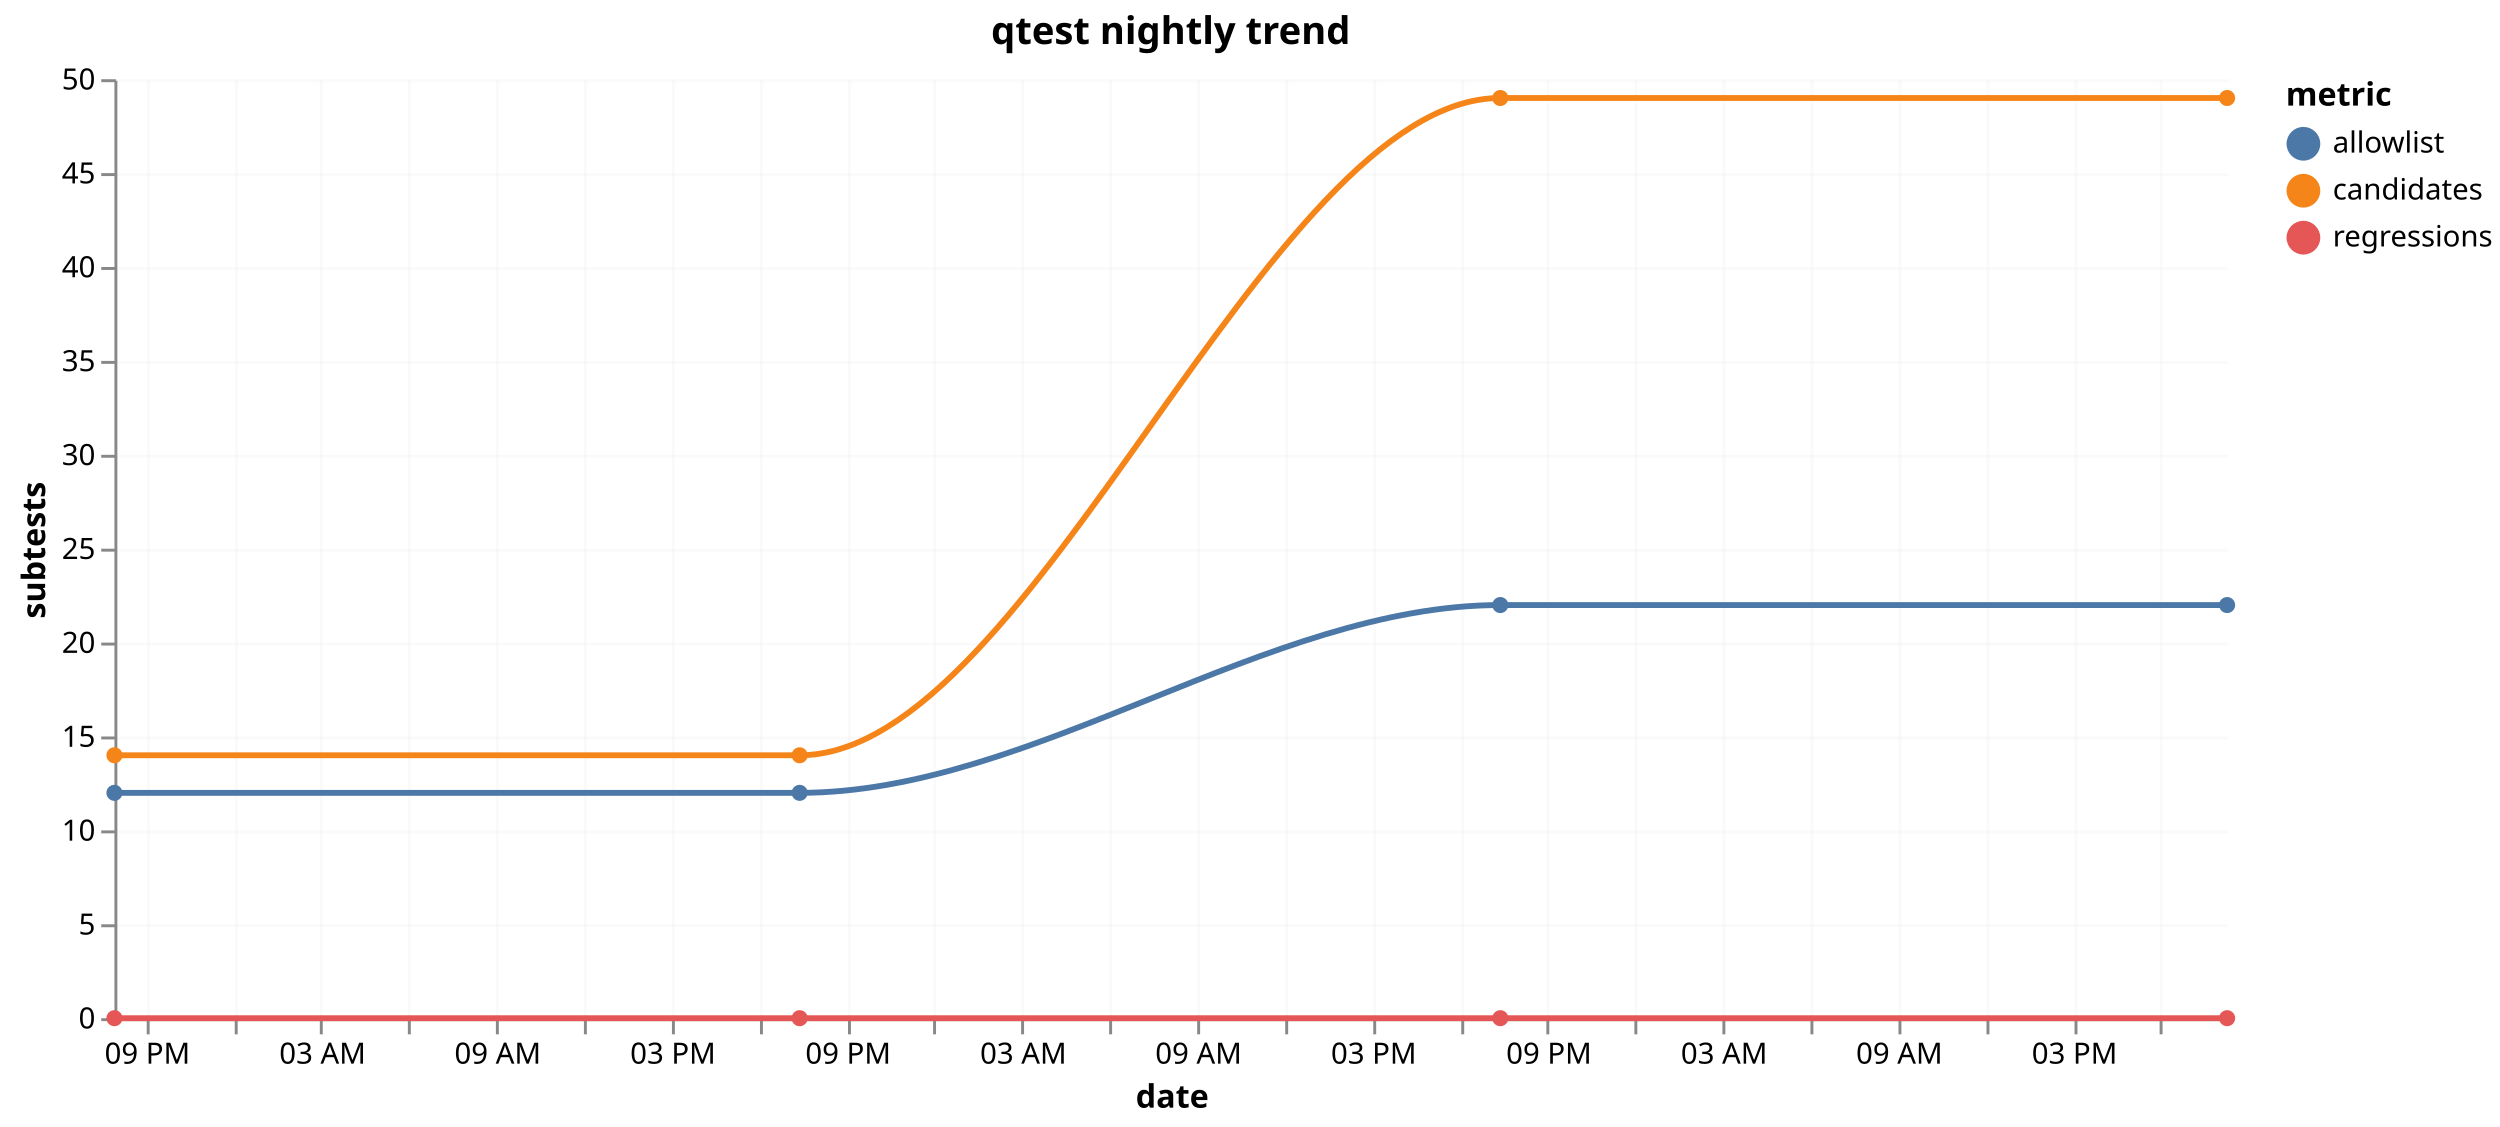
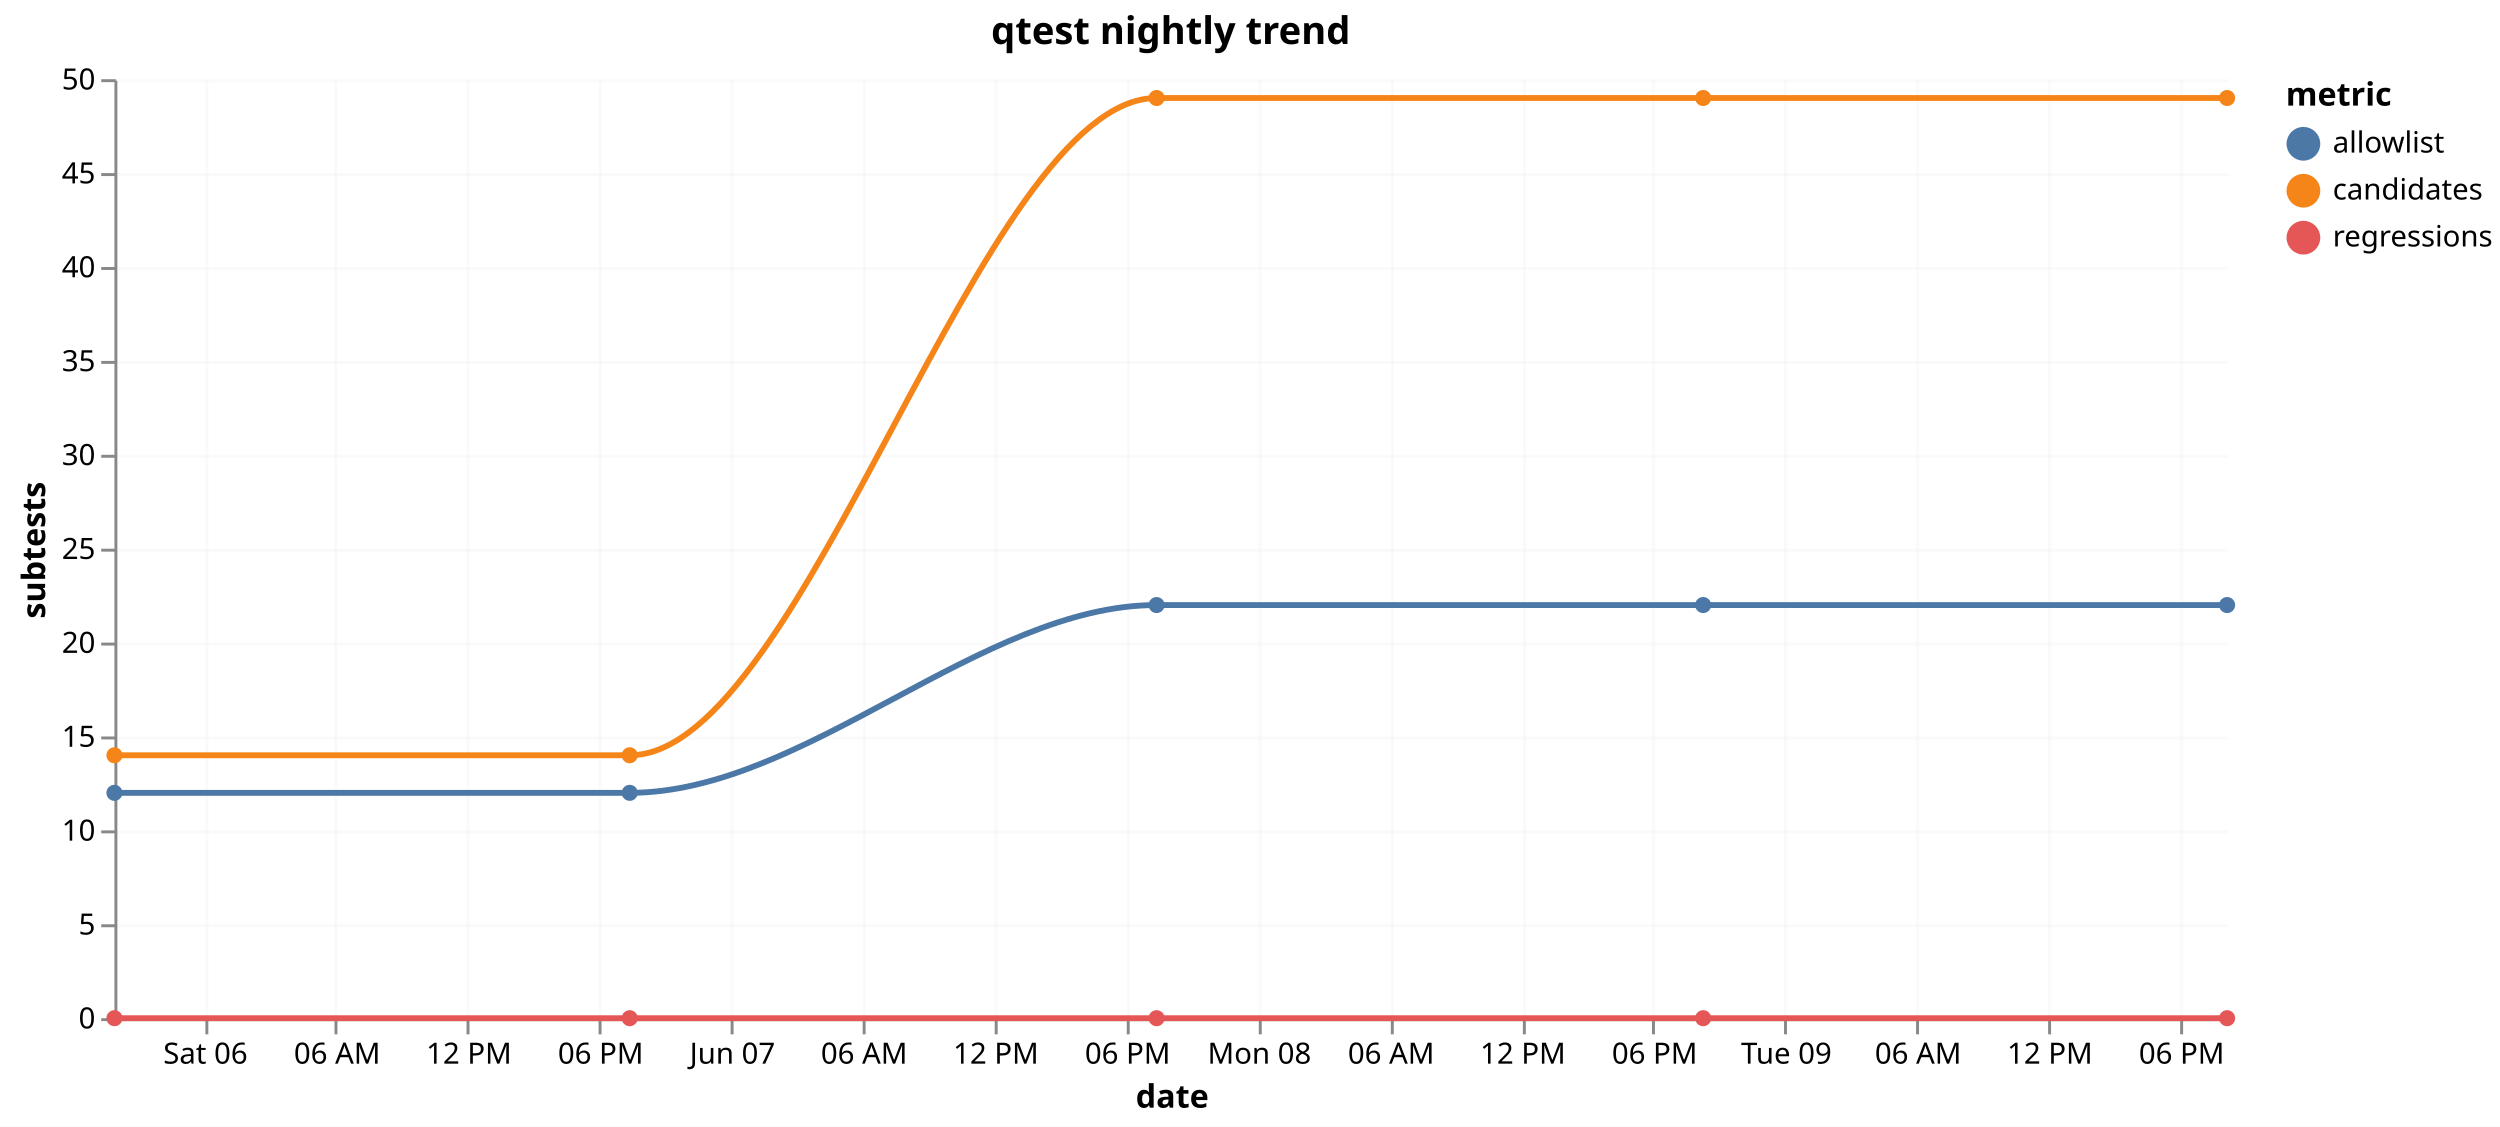
<svg xmlns="http://www.w3.org/2000/svg" version="1.1" class="marks" width="852" height="384" viewBox="0 0 852 384">
  <rect width="852" height="384" fill="white" />
  <g fill="none" stroke-miterlimit="10" transform="translate(39,27)">
    <g class="mark-group role-frame root" role="graphics-object" aria-roledescription="group mark container">
      <g transform="translate(0,0)">
        <path class="background" aria-hidden="true" d="M0,0h720v320h-720Z" />
        <g>
          <g class="mark-group role-axis" aria-hidden="true">
            <g transform="translate(0.5,320.5)">
              <path class="background" aria-hidden="true" d="M0,0h0v0h0Z" pointer-events="none" />
              <g>
                <g class="mark-rule role-axis-grid" pointer-events="none">
-                   <line transform="translate(11,-320)" x2="0" y2="320" stroke="#ddd" stroke-opacity="0.15" stroke-width="1" opacity="1" />
-                   <line transform="translate(41,-320)" x2="0" y2="320" stroke="#ddd" stroke-opacity="0.15" stroke-width="1" opacity="1" />
-                   <line transform="translate(70,-320)" x2="0" y2="320" stroke="#ddd" stroke-opacity="0.15" stroke-width="1" opacity="1" />
-                   <line transform="translate(100,-320)" x2="0" y2="320" stroke="#ddd" stroke-opacity="0.15" stroke-width="1" opacity="1" />
-                   <line transform="translate(130,-320)" x2="0" y2="320" stroke="#ddd" stroke-opacity="0.15" stroke-width="1" opacity="1" />
-                   <line transform="translate(160,-320)" x2="0" y2="320" stroke="#ddd" stroke-opacity="0.15" stroke-width="1" opacity="1" />
-                   <line transform="translate(190,-320)" x2="0" y2="320" stroke="#ddd" stroke-opacity="0.15" stroke-width="1" opacity="1" />
-                   <line transform="translate(220,-320)" x2="0" y2="320" stroke="#ddd" stroke-opacity="0.15" stroke-width="1" opacity="1" />
-                   <line transform="translate(250,-320)" x2="0" y2="320" stroke="#ddd" stroke-opacity="0.15" stroke-width="1" opacity="1" />
-                   <line transform="translate(279,-320)" x2="0" y2="320" stroke="#ddd" stroke-opacity="0.15" stroke-width="1" opacity="1" />
-                   <line transform="translate(309,-320)" x2="0" y2="320" stroke="#ddd" stroke-opacity="0.15" stroke-width="1" opacity="1" />
-                   <line transform="translate(339,-320)" x2="0" y2="320" stroke="#ddd" stroke-opacity="0.15" stroke-width="1" opacity="1" />
-                   <line transform="translate(369,-320)" x2="0" y2="320" stroke="#ddd" stroke-opacity="0.15" stroke-width="1" opacity="1" />
-                   <line transform="translate(399,-320)" x2="0" y2="320" stroke="#ddd" stroke-opacity="0.15" stroke-width="1" opacity="1" />
-                   <line transform="translate(429,-320)" x2="0" y2="320" stroke="#ddd" stroke-opacity="0.15" stroke-width="1" opacity="1" />
-                   <line transform="translate(459,-320)" x2="0" y2="320" stroke="#ddd" stroke-opacity="0.15" stroke-width="1" opacity="1" />
-                   <line transform="translate(488,-320)" x2="0" y2="320" stroke="#ddd" stroke-opacity="0.15" stroke-width="1" opacity="1" />
-                   <line transform="translate(518,-320)" x2="0" y2="320" stroke="#ddd" stroke-opacity="0.15" stroke-width="1" opacity="1" />
-                   <line transform="translate(548,-320)" x2="0" y2="320" stroke="#ddd" stroke-opacity="0.15" stroke-width="1" opacity="1" />
-                   <line transform="translate(578,-320)" x2="0" y2="320" stroke="#ddd" stroke-opacity="0.15" stroke-width="1" opacity="1" />
-                   <line transform="translate(608,-320)" x2="0" y2="320" stroke="#ddd" stroke-opacity="0.15" stroke-width="1" opacity="1" />
-                   <line transform="translate(638,-320)" x2="0" y2="320" stroke="#ddd" stroke-opacity="0.15" stroke-width="1" opacity="1" />
-                   <line transform="translate(668,-320)" x2="0" y2="320" stroke="#ddd" stroke-opacity="0.15" stroke-width="1" opacity="1" />
-                   <line transform="translate(697,-320)" x2="0" y2="320" stroke="#ddd" stroke-opacity="0.15" stroke-width="1" opacity="1" />
+                   <line transform="translate(31,-320)" x2="0" y2="320" stroke="#ddd" stroke-opacity="0.15" stroke-width="1" opacity="1" />
+                   <line transform="translate(75,-320)" x2="0" y2="320" stroke="#ddd" stroke-opacity="0.15" stroke-width="1" opacity="1" />
+                   <line transform="translate(120,-320)" x2="0" y2="320" stroke="#ddd" stroke-opacity="0.15" stroke-width="1" opacity="1" />
+                   <line transform="translate(165,-320)" x2="0" y2="320" stroke="#ddd" stroke-opacity="0.15" stroke-width="1" opacity="1" />
+                   <line transform="translate(210,-320)" x2="0" y2="320" stroke="#ddd" stroke-opacity="0.15" stroke-width="1" opacity="1" />
+                   <line transform="translate(255,-320)" x2="0" y2="320" stroke="#ddd" stroke-opacity="0.15" stroke-width="1" opacity="1" />
+                   <line transform="translate(300,-320)" x2="0" y2="320" stroke="#ddd" stroke-opacity="0.15" stroke-width="1" opacity="1" />
+                   <line transform="translate(345,-320)" x2="0" y2="320" stroke="#ddd" stroke-opacity="0.15" stroke-width="1" opacity="1" />
+                   <line transform="translate(390,-320)" x2="0" y2="320" stroke="#ddd" stroke-opacity="0.15" stroke-width="1" opacity="1" />
+                   <line transform="translate(435,-320)" x2="0" y2="320" stroke="#ddd" stroke-opacity="0.15" stroke-width="1" opacity="1" />
+                   <line transform="translate(480,-320)" x2="0" y2="320" stroke="#ddd" stroke-opacity="0.15" stroke-width="1" opacity="1" />
+                   <line transform="translate(524,-320)" x2="0" y2="320" stroke="#ddd" stroke-opacity="0.15" stroke-width="1" opacity="1" />
+                   <line transform="translate(569,-320)" x2="0" y2="320" stroke="#ddd" stroke-opacity="0.15" stroke-width="1" opacity="1" />
+                   <line transform="translate(614,-320)" x2="0" y2="320" stroke="#ddd" stroke-opacity="0.15" stroke-width="1" opacity="1" />
+                   <line transform="translate(659,-320)" x2="0" y2="320" stroke="#ddd" stroke-opacity="0.15" stroke-width="1" opacity="1" />
+                   <line transform="translate(704,-320)" x2="0" y2="320" stroke="#ddd" stroke-opacity="0.15" stroke-width="1" opacity="1" />
                </g>
              </g>
              <path class="foreground" aria-hidden="true" d="" pointer-events="none" display="none" />
            </g>
          </g>
          <g class="mark-group role-axis" aria-hidden="true">
            <g transform="translate(0.5,0.5)">
              <path class="background" aria-hidden="true" d="M0,0h0v0h0Z" pointer-events="none" />
              <g>
                <g class="mark-rule role-axis-grid" pointer-events="none">
                  <line transform="translate(0,320)" x2="720" y2="0" stroke="#ddd" stroke-opacity="0.15" stroke-width="1" opacity="1" />
                  <line transform="translate(0,288)" x2="720" y2="0" stroke="#ddd" stroke-opacity="0.15" stroke-width="1" opacity="1" />
                  <line transform="translate(0,256)" x2="720" y2="0" stroke="#ddd" stroke-opacity="0.15" stroke-width="1" opacity="1" />
                  <line transform="translate(0,224)" x2="720" y2="0" stroke="#ddd" stroke-opacity="0.15" stroke-width="1" opacity="1" />
                  <line transform="translate(0,192)" x2="720" y2="0" stroke="#ddd" stroke-opacity="0.15" stroke-width="1" opacity="1" />
                  <line transform="translate(0,160)" x2="720" y2="0" stroke="#ddd" stroke-opacity="0.15" stroke-width="1" opacity="1" />
                  <line transform="translate(0,128)" x2="720" y2="0" stroke="#ddd" stroke-opacity="0.15" stroke-width="1" opacity="1" />
                  <line transform="translate(0,96)" x2="720" y2="0" stroke="#ddd" stroke-opacity="0.15" stroke-width="1" opacity="1" />
                  <line transform="translate(0,64)" x2="720" y2="0" stroke="#ddd" stroke-opacity="0.15" stroke-width="1" opacity="1" />
                  <line transform="translate(0,32)" x2="720" y2="0" stroke="#ddd" stroke-opacity="0.15" stroke-width="1" opacity="1" />
                  <line transform="translate(0,0)" x2="720" y2="0" stroke="#ddd" stroke-opacity="0.15" stroke-width="1" opacity="1" />
                </g>
              </g>
              <path class="foreground" aria-hidden="true" d="" pointer-events="none" display="none" />
            </g>
          </g>
-           <g class="mark-group role-axis" role="graphics-symbol" aria-roledescription="axis" aria-label="X-axis titled 'date' for a time scale with values from Friday, 05 June 2026, 7:55:20 PM to Monday, 08 June 2026, 8:16:30 PM">
+           <g class="mark-group role-axis" role="graphics-symbol" aria-roledescription="axis" aria-label="X-axis titled 'date' for a time scale with values from Friday, 05 June 2026, 7:55:20 PM to Tuesday, 09 June 2026, 8:08:15 PM">
            <g transform="translate(0.5,320.5)">
              <path class="background" aria-hidden="true" d="M0,0h0v0h0Z" pointer-events="none" />
              <g>
                <g class="mark-rule role-axis-tick" pointer-events="none">
-                   <line transform="translate(11,0)" x2="0" y2="5" stroke="#888" stroke-width="1" opacity="1" />
-                   <line transform="translate(41,0)" x2="0" y2="5" stroke="#888" stroke-width="1" opacity="1" />
-                   <line transform="translate(70,0)" x2="0" y2="5" stroke="#888" stroke-width="1" opacity="1" />
-                   <line transform="translate(100,0)" x2="0" y2="5" stroke="#888" stroke-width="1" opacity="1" />
-                   <line transform="translate(130,0)" x2="0" y2="5" stroke="#888" stroke-width="1" opacity="1" />
-                   <line transform="translate(160,0)" x2="0" y2="5" stroke="#888" stroke-width="1" opacity="1" />
-                   <line transform="translate(190,0)" x2="0" y2="5" stroke="#888" stroke-width="1" opacity="1" />
-                   <line transform="translate(220,0)" x2="0" y2="5" stroke="#888" stroke-width="1" opacity="1" />
-                   <line transform="translate(250,0)" x2="0" y2="5" stroke="#888" stroke-width="1" opacity="1" />
-                   <line transform="translate(279,0)" x2="0" y2="5" stroke="#888" stroke-width="1" opacity="1" />
-                   <line transform="translate(309,0)" x2="0" y2="5" stroke="#888" stroke-width="1" opacity="1" />
-                   <line transform="translate(339,0)" x2="0" y2="5" stroke="#888" stroke-width="1" opacity="1" />
-                   <line transform="translate(369,0)" x2="0" y2="5" stroke="#888" stroke-width="1" opacity="1" />
-                   <line transform="translate(399,0)" x2="0" y2="5" stroke="#888" stroke-width="1" opacity="1" />
-                   <line transform="translate(429,0)" x2="0" y2="5" stroke="#888" stroke-width="1" opacity="1" />
-                   <line transform="translate(459,0)" x2="0" y2="5" stroke="#888" stroke-width="1" opacity="1" />
-                   <line transform="translate(488,0)" x2="0" y2="5" stroke="#888" stroke-width="1" opacity="1" />
-                   <line transform="translate(518,0)" x2="0" y2="5" stroke="#888" stroke-width="1" opacity="1" />
-                   <line transform="translate(548,0)" x2="0" y2="5" stroke="#888" stroke-width="1" opacity="1" />
-                   <line transform="translate(578,0)" x2="0" y2="5" stroke="#888" stroke-width="1" opacity="1" />
-                   <line transform="translate(608,0)" x2="0" y2="5" stroke="#888" stroke-width="1" opacity="1" />
-                   <line transform="translate(638,0)" x2="0" y2="5" stroke="#888" stroke-width="1" opacity="1" />
-                   <line transform="translate(668,0)" x2="0" y2="5" stroke="#888" stroke-width="1" opacity="1" />
-                   <line transform="translate(697,0)" x2="0" y2="5" stroke="#888" stroke-width="1" opacity="1" />
+                   <line transform="translate(31,0)" x2="0" y2="5" stroke="#888" stroke-width="1" opacity="1" />
+                   <line transform="translate(75,0)" x2="0" y2="5" stroke="#888" stroke-width="1" opacity="1" />
+                   <line transform="translate(120,0)" x2="0" y2="5" stroke="#888" stroke-width="1" opacity="1" />
+                   <line transform="translate(165,0)" x2="0" y2="5" stroke="#888" stroke-width="1" opacity="1" />
+                   <line transform="translate(210,0)" x2="0" y2="5" stroke="#888" stroke-width="1" opacity="1" />
+                   <line transform="translate(255,0)" x2="0" y2="5" stroke="#888" stroke-width="1" opacity="1" />
+                   <line transform="translate(300,0)" x2="0" y2="5" stroke="#888" stroke-width="1" opacity="1" />
+                   <line transform="translate(345,0)" x2="0" y2="5" stroke="#888" stroke-width="1" opacity="1" />
+                   <line transform="translate(390,0)" x2="0" y2="5" stroke="#888" stroke-width="1" opacity="1" />
+                   <line transform="translate(435,0)" x2="0" y2="5" stroke="#888" stroke-width="1" opacity="1" />
+                   <line transform="translate(480,0)" x2="0" y2="5" stroke="#888" stroke-width="1" opacity="1" />
+                   <line transform="translate(524,0)" x2="0" y2="5" stroke="#888" stroke-width="1" opacity="1" />
+                   <line transform="translate(569,0)" x2="0" y2="5" stroke="#888" stroke-width="1" opacity="1" />
+                   <line transform="translate(614,0)" x2="0" y2="5" stroke="#888" stroke-width="1" opacity="1" />
+                   <line transform="translate(659,0)" x2="0" y2="5" stroke="#888" stroke-width="1" opacity="1" />
+                   <line transform="translate(704,0)" x2="0" y2="5" stroke="#888" stroke-width="1" opacity="1" />
                </g>
                <g class="mark-text role-axis-label" pointer-events="none">
-                   <text text-anchor="middle" transform="translate(10.72523,15)" font-family="sans-serif" font-size="10px" fill="#000" opacity="1">09 PM</text>
-                   <text text-anchor="middle" transform="translate(40.57895,15)" font-family="sans-serif" font-size="10px" fill="#000" opacity="0">Sat 06</text>
-                   <text text-anchor="middle" transform="translate(70.43268,15)" font-family="sans-serif" font-size="10px" fill="#000" opacity="1">03 AM</text>
-                   <text text-anchor="middle" transform="translate(100.2864,15)" font-family="sans-serif" font-size="10px" fill="#000" opacity="0">06 AM</text>
-                   <text text-anchor="middle" transform="translate(130.1401,15)" font-family="sans-serif" font-size="10px" fill="#000" opacity="1">09 AM</text>
-                   <text text-anchor="middle" transform="translate(159.9939,15)" font-family="sans-serif" font-size="10px" fill="#000" opacity="0">12 PM</text>
-                   <text text-anchor="middle" transform="translate(189.8476,15)" font-family="sans-serif" font-size="10px" fill="#000" opacity="1">03 PM</text>
-                   <text text-anchor="middle" transform="translate(219.7013,15)" font-family="sans-serif" font-size="10px" fill="#000" opacity="0">06 PM</text>
-                   <text text-anchor="middle" transform="translate(249.555,15)" font-family="sans-serif" font-size="10px" fill="#000" opacity="1">09 PM</text>
-                   <text text-anchor="middle" transform="translate(279.4088,15)" font-family="sans-serif" font-size="10px" fill="#000" opacity="0">Jun 07</text>
-                   <text text-anchor="middle" transform="translate(309.2625,15)" font-family="sans-serif" font-size="10px" fill="#000" opacity="1">03 AM</text>
-                   <text text-anchor="middle" transform="translate(339.1162,15)" font-family="sans-serif" font-size="10px" fill="#000" opacity="0">06 AM</text>
-                   <text text-anchor="middle" transform="translate(368.9699,15)" font-family="sans-serif" font-size="10px" fill="#000" opacity="1">09 AM</text>
-                   <text text-anchor="middle" transform="translate(398.8237,15)" font-family="sans-serif" font-size="10px" fill="#000" opacity="0">12 PM</text>
-                   <text text-anchor="middle" transform="translate(428.6774,15)" font-family="sans-serif" font-size="10px" fill="#000" opacity="1">03 PM</text>
-                   <text text-anchor="middle" transform="translate(458.5311,15)" font-family="sans-serif" font-size="10px" fill="#000" opacity="0">06 PM</text>
-                   <text text-anchor="middle" transform="translate(488.3848,15)" font-family="sans-serif" font-size="10px" fill="#000" opacity="1">09 PM</text>
-                   <text text-anchor="middle" transform="translate(518.2386,15)" font-family="sans-serif" font-size="10px" fill="#000" opacity="0">Mon 08</text>
-                   <text text-anchor="middle" transform="translate(548.0923,15)" font-family="sans-serif" font-size="10px" fill="#000" opacity="1">03 AM</text>
-                   <text text-anchor="middle" transform="translate(577.946,15)" font-family="sans-serif" font-size="10px" fill="#000" opacity="0">06 AM</text>
-                   <text text-anchor="middle" transform="translate(607.7997,15)" font-family="sans-serif" font-size="10px" fill="#000" opacity="1">09 AM</text>
-                   <text text-anchor="middle" transform="translate(637.6535,15)" font-family="sans-serif" font-size="10px" fill="#000" opacity="0">12 PM</text>
-                   <text text-anchor="middle" transform="translate(667.5072,15)" font-family="sans-serif" font-size="10px" fill="#000" opacity="1">03 PM</text>
-                   <text text-anchor="middle" transform="translate(697.3609,15)" font-family="sans-serif" font-size="10px" fill="#000" opacity="0">06 PM</text>
+                   <text text-anchor="middle" transform="translate(30.5149,15)" font-family="sans-serif" font-size="10px" fill="#000" opacity="1">Sat 06</text>
+                   <text text-anchor="middle" transform="translate(75.41422,15)" font-family="sans-serif" font-size="10px" fill="#000" opacity="1">06 AM</text>
+                   <text text-anchor="middle" transform="translate(120.3135,15)" font-family="sans-serif" font-size="10px" fill="#000" opacity="1">12 PM</text>
+                   <text text-anchor="middle" transform="translate(165.2128,15)" font-family="sans-serif" font-size="10px" fill="#000" opacity="1">06 PM</text>
+                   <text text-anchor="middle" transform="translate(210.1122,15)" font-family="sans-serif" font-size="10px" fill="#000" opacity="1">Jun 07</text>
+                   <text text-anchor="middle" transform="translate(255.0115,15)" font-family="sans-serif" font-size="10px" fill="#000" opacity="1">06 AM</text>
+                   <text text-anchor="middle" transform="translate(299.9108,15)" font-family="sans-serif" font-size="10px" fill="#000" opacity="1">12 PM</text>
+                   <text text-anchor="middle" transform="translate(344.8101,15)" font-family="sans-serif" font-size="10px" fill="#000" opacity="1">06 PM</text>
+                   <text text-anchor="middle" transform="translate(389.7094,15)" font-family="sans-serif" font-size="10px" fill="#000" opacity="1">Mon 08</text>
+                   <text text-anchor="middle" transform="translate(434.6087,15)" font-family="sans-serif" font-size="10px" fill="#000" opacity="1">06 AM</text>
+                   <text text-anchor="middle" transform="translate(479.508,15)" font-family="sans-serif" font-size="10px" fill="#000" opacity="1">12 PM</text>
+                   <text text-anchor="middle" transform="translate(524.4074,15)" font-family="sans-serif" font-size="10px" fill="#000" opacity="1">06 PM</text>
+                   <text text-anchor="middle" transform="translate(569.3067,15)" font-family="sans-serif" font-size="10px" fill="#000" opacity="1">Tue 09</text>
+                   <text text-anchor="middle" transform="translate(614.206,15)" font-family="sans-serif" font-size="10px" fill="#000" opacity="1">06 AM</text>
+                   <text text-anchor="middle" transform="translate(659.1053,15)" font-family="sans-serif" font-size="10px" fill="#000" opacity="1">12 PM</text>
+                   <text text-anchor="middle" transform="translate(704.0046,15)" font-family="sans-serif" font-size="10px" fill="#000" opacity="1">06 PM</text>
                </g>
                <g class="mark-rule role-axis-domain" pointer-events="none">
                  <line transform="translate(0,0)" x2="720" y2="0" stroke="#888" stroke-width="1" opacity="1" />
                </g>
                <g class="mark-text role-axis-title" pointer-events="none">
                  <text text-anchor="middle" transform="translate(360,30)" font-family="sans-serif" font-size="11px" font-weight="bold" fill="#000" opacity="1">date</text>
                </g>
              </g>
              <path class="foreground" aria-hidden="true" d="" pointer-events="none" display="none" />
            </g>
          </g>
          <g class="mark-group role-axis" role="graphics-symbol" aria-roledescription="axis" aria-label="Y-axis titled 'subtests' for a linear scale with values from 0 to 50">
            <g transform="translate(0.5,0.5)">
              <path class="background" aria-hidden="true" d="M0,0h0v0h0Z" pointer-events="none" />
              <g>
                <g class="mark-rule role-axis-tick" pointer-events="none">
                  <line transform="translate(0,320)" x2="-5" y2="0" stroke="#888" stroke-width="1" opacity="1" />
                  <line transform="translate(0,288)" x2="-5" y2="0" stroke="#888" stroke-width="1" opacity="1" />
                  <line transform="translate(0,256)" x2="-5" y2="0" stroke="#888" stroke-width="1" opacity="1" />
                  <line transform="translate(0,224)" x2="-5" y2="0" stroke="#888" stroke-width="1" opacity="1" />
                  <line transform="translate(0,192)" x2="-5" y2="0" stroke="#888" stroke-width="1" opacity="1" />
                  <line transform="translate(0,160)" x2="-5" y2="0" stroke="#888" stroke-width="1" opacity="1" />
                  <line transform="translate(0,128)" x2="-5" y2="0" stroke="#888" stroke-width="1" opacity="1" />
                  <line transform="translate(0,96)" x2="-5" y2="0" stroke="#888" stroke-width="1" opacity="1" />
                  <line transform="translate(0,64)" x2="-5" y2="0" stroke="#888" stroke-width="1" opacity="1" />
                  <line transform="translate(0,32)" x2="-5" y2="0" stroke="#888" stroke-width="1" opacity="1" />
                  <line transform="translate(0,0)" x2="-5" y2="0" stroke="#888" stroke-width="1" opacity="1" />
                </g>
                <g class="mark-text role-axis-label" pointer-events="none">
                  <text text-anchor="end" transform="translate(-7,323)" font-family="sans-serif" font-size="10px" fill="#000" opacity="1">0</text>
                  <text text-anchor="end" transform="translate(-7,291)" font-family="sans-serif" font-size="10px" fill="#000" opacity="1">5</text>
                  <text text-anchor="end" transform="translate(-7,259)" font-family="sans-serif" font-size="10px" fill="#000" opacity="1">10</text>
                  <text text-anchor="end" transform="translate(-7,227)" font-family="sans-serif" font-size="10px" fill="#000" opacity="1">15</text>
                  <text text-anchor="end" transform="translate(-7,195)" font-family="sans-serif" font-size="10px" fill="#000" opacity="1">20</text>
                  <text text-anchor="end" transform="translate(-7,163)" font-family="sans-serif" font-size="10px" fill="#000" opacity="1">25</text>
                  <text text-anchor="end" transform="translate(-7,131)" font-family="sans-serif" font-size="10px" fill="#000" opacity="1">30</text>
                  <text text-anchor="end" transform="translate(-7,99)" font-family="sans-serif" font-size="10px" fill="#000" opacity="1">35</text>
                  <text text-anchor="end" transform="translate(-7,67)" font-family="sans-serif" font-size="10px" fill="#000" opacity="1">40</text>
                  <text text-anchor="end" transform="translate(-7,35)" font-family="sans-serif" font-size="10px" fill="#000" opacity="1">45</text>
                  <text text-anchor="end" transform="translate(-7,3)" font-family="sans-serif" font-size="10px" fill="#000" opacity="1">50</text>
                </g>
                <g class="mark-rule role-axis-domain" pointer-events="none">
                  <line transform="translate(0,320)" x2="0" y2="-320" stroke="#888" stroke-width="1" opacity="1" />
                </g>
                <g class="mark-text role-axis-title" pointer-events="none">
                  <text text-anchor="middle" transform="translate(-22.12305,160) rotate(-90) translate(0,-2)" font-family="sans-serif" font-size="11px" font-weight="bold" fill="#000" opacity="1">subtests</text>
                </g>
              </g>
              <path class="foreground" aria-hidden="true" d="" pointer-events="none" display="none" />
            </g>
          </g>
          <g class="mark-group role-scope layer_0_pathgroup" role="graphics-object" aria-roledescription="group mark container">
            <g transform="translate(0,0)">
              <path class="background" aria-hidden="true" d="M0,0h720v320h-720Z" />
              <g>
                <g class="mark-line role-mark layer_0_marks" role="graphics-object" aria-roledescription="line mark container">
-                   <path aria-label="date: Jun 05, 2026; subtests: 0; metric: regressions" role="graphics-symbol" aria-roledescription="line mark" d="M0,320C77.84,320,155.68,320,233.52,320C313.115,320,392.71,320,472.305,320C554.87,320,637.435,320,720,320" stroke="#e45756" stroke-width="2" />
+                   <path aria-label="date: Jun 05, 2026; subtests: 0; metric: regressions" role="graphics-symbol" aria-roledescription="line mark" d="M0,320C58.535,320,117.069,320,175.604,320C235.459,320,295.313,320,355.168,320C417.256,320,479.344,320,541.432,320C600.954,320,660.477,320,720,320" stroke="#e45756" stroke-width="2" />
                </g>
              </g>
              <path class="foreground" aria-hidden="true" d="" display="none" />
            </g>
            <g transform="translate(0,0)">
              <path class="background" aria-hidden="true" d="M0,0h720v320h-720Z" />
              <g>
                <g class="mark-line role-mark layer_0_marks" role="graphics-object" aria-roledescription="line mark container">
-                   <path aria-label="date: Jun 05, 2026; subtests: 14; metric: candidates" role="graphics-symbol" aria-roledescription="line mark" d="M0,230.4C77.84,230.4,155.68,230.4,233.52,230.4C313.115,230.4,392.71,6.4,472.305,6.4C554.87,6.4,637.435,6.4,720,6.4" stroke="#f58518" stroke-width="2" />
+                   <path aria-label="date: Jun 05, 2026; subtests: 14; metric: candidates" role="graphics-symbol" aria-roledescription="line mark" d="M0,230.4C58.535,230.4,117.069,230.4,175.604,230.4C235.459,230.4,295.313,6.4,355.168,6.4C417.256,6.4,479.344,6.4,541.432,6.4C600.954,6.4,660.477,6.4,720,6.4" stroke="#f58518" stroke-width="2" />
                </g>
              </g>
              <path class="foreground" aria-hidden="true" d="" display="none" />
            </g>
            <g transform="translate(0,0)">
              <path class="background" aria-hidden="true" d="M0,0h720v320h-720Z" />
              <g>
                <g class="mark-line role-mark layer_0_marks" role="graphics-object" aria-roledescription="line mark container">
-                   <path aria-label="date: Jun 05, 2026; subtests: 12; metric: allowlist" role="graphics-symbol" aria-roledescription="line mark" d="M0,243.2C77.84,243.2,155.68,243.2,233.52,243.2C313.115,243.2,392.71,179.2,472.305,179.2C554.87,179.2,637.435,179.2,720,179.2" stroke="#4c78a8" stroke-width="2" />
+                   <path aria-label="date: Jun 05, 2026; subtests: 12; metric: allowlist" role="graphics-symbol" aria-roledescription="line mark" d="M0,243.2C58.535,243.2,117.069,243.2,175.604,243.2C235.459,243.2,295.313,179.2,355.168,179.2C417.256,179.2,479.344,179.2,541.432,179.2C600.954,179.2,660.477,179.2,720,179.2" stroke="#4c78a8" stroke-width="2" />
                </g>
              </g>
              <path class="foreground" aria-hidden="true" d="" display="none" />
            </g>
          </g>
          <g class="mark-symbol role-mark layer_1_marks" role="graphics-object" aria-roledescription="symbol mark container">
            <path aria-label="date: Jun 05, 2026; subtests: 0; metric: regressions" role="graphics-symbol" aria-roledescription="point" transform="translate(0,320)" d="M2.739,0A2.739,2.739,0,1,1,-2.739,0A2.739,2.739,0,1,1,2.739,0" fill="#e45756" stroke-width="2" opacity="1" />
            <path aria-label="date: Jun 05, 2026; subtests: 14; metric: candidates" role="graphics-symbol" aria-roledescription="point" transform="translate(0,230.4)" d="M2.739,0A2.739,2.739,0,1,1,-2.739,0A2.739,2.739,0,1,1,2.739,0" fill="#f58518" stroke-width="2" opacity="1" />
            <path aria-label="date: Jun 05, 2026; subtests: 12; metric: allowlist" role="graphics-symbol" aria-roledescription="point" transform="translate(0,243.2)" d="M2.739,0A2.739,2.739,0,1,1,-2.739,0A2.739,2.739,0,1,1,2.739,0" fill="#4c78a8" stroke-width="2" opacity="1" />
-             <path aria-label="date: Jun 06, 2026; subtests: 0; metric: regressions" role="graphics-symbol" aria-roledescription="point" transform="translate(233.5197,320)" d="M2.739,0A2.739,2.739,0,1,1,-2.739,0A2.739,2.739,0,1,1,2.739,0" fill="#e45756" stroke-width="2" opacity="1" />
-             <path aria-label="date: Jun 06, 2026; subtests: 14; metric: candidates" role="graphics-symbol" aria-roledescription="point" transform="translate(233.5197,230.4)" d="M2.739,0A2.739,2.739,0,1,1,-2.739,0A2.739,2.739,0,1,1,2.739,0" fill="#f58518" stroke-width="2" opacity="1" />
-             <path aria-label="date: Jun 06, 2026; subtests: 12; metric: allowlist" role="graphics-symbol" aria-roledescription="point" transform="translate(233.5197,243.2)" d="M2.739,0A2.739,2.739,0,1,1,-2.739,0A2.739,2.739,0,1,1,2.739,0" fill="#4c78a8" stroke-width="2" opacity="1" />
-             <path aria-label="date: Jun 07, 2026; subtests: 0; metric: regressions" role="graphics-symbol" aria-roledescription="point" transform="translate(472.3053,320)" d="M2.739,0A2.739,2.739,0,1,1,-2.739,0A2.739,2.739,0,1,1,2.739,0" fill="#e45756" stroke-width="2" opacity="1" />
-             <path aria-label="date: Jun 07, 2026; subtests: 49; metric: candidates" role="graphics-symbol" aria-roledescription="point" transform="translate(472.3053,6.4)" d="M2.739,0A2.739,2.739,0,1,1,-2.739,0A2.739,2.739,0,1,1,2.739,0" fill="#f58518" stroke-width="2" opacity="1" />
-             <path aria-label="date: Jun 07, 2026; subtests: 22; metric: allowlist" role="graphics-symbol" aria-roledescription="point" transform="translate(472.3053,179.2)" d="M2.739,0A2.739,2.739,0,1,1,-2.739,0A2.739,2.739,0,1,1,2.739,0" fill="#4c78a8" stroke-width="2" opacity="1" />
-             <path aria-label="date: Jun 08, 2026; subtests: 0; metric: regressions" role="graphics-symbol" aria-roledescription="point" transform="translate(720,320)" d="M2.739,0A2.739,2.739,0,1,1,-2.739,0A2.739,2.739,0,1,1,2.739,0" fill="#e45756" stroke-width="2" opacity="1" />
-             <path aria-label="date: Jun 08, 2026; subtests: 49; metric: candidates" role="graphics-symbol" aria-roledescription="point" transform="translate(720,6.4)" d="M2.739,0A2.739,2.739,0,1,1,-2.739,0A2.739,2.739,0,1,1,2.739,0" fill="#f58518" stroke-width="2" opacity="1" />
-             <path aria-label="date: Jun 08, 2026; subtests: 22; metric: allowlist" role="graphics-symbol" aria-roledescription="point" transform="translate(720,179.2)" d="M2.739,0A2.739,2.739,0,1,1,-2.739,0A2.739,2.739,0,1,1,2.739,0" fill="#4c78a8" stroke-width="2" opacity="1" />
+             <path aria-label="date: Jun 06, 2026; subtests: 0; metric: regressions" role="graphics-symbol" aria-roledescription="point" transform="translate(175.6041,320)" d="M2.739,0A2.739,2.739,0,1,1,-2.739,0A2.739,2.739,0,1,1,2.739,0" fill="#e45756" stroke-width="2" opacity="1" />
+             <path aria-label="date: Jun 06, 2026; subtests: 14; metric: candidates" role="graphics-symbol" aria-roledescription="point" transform="translate(175.6041,230.4)" d="M2.739,0A2.739,2.739,0,1,1,-2.739,0A2.739,2.739,0,1,1,2.739,0" fill="#f58518" stroke-width="2" opacity="1" />
+             <path aria-label="date: Jun 06, 2026; subtests: 12; metric: allowlist" role="graphics-symbol" aria-roledescription="point" transform="translate(175.6041,243.2)" d="M2.739,0A2.739,2.739,0,1,1,-2.739,0A2.739,2.739,0,1,1,2.739,0" fill="#4c78a8" stroke-width="2" opacity="1" />
+             <path aria-label="date: Jun 07, 2026; subtests: 0; metric: regressions" role="graphics-symbol" aria-roledescription="point" transform="translate(355.1681,320)" d="M2.739,0A2.739,2.739,0,1,1,-2.739,0A2.739,2.739,0,1,1,2.739,0" fill="#e45756" stroke-width="2" opacity="1" />
+             <path aria-label="date: Jun 07, 2026; subtests: 49; metric: candidates" role="graphics-symbol" aria-roledescription="point" transform="translate(355.1681,6.4)" d="M2.739,0A2.739,2.739,0,1,1,-2.739,0A2.739,2.739,0,1,1,2.739,0" fill="#f58518" stroke-width="2" opacity="1" />
+             <path aria-label="date: Jun 07, 2026; subtests: 22; metric: allowlist" role="graphics-symbol" aria-roledescription="point" transform="translate(355.1681,179.2)" d="M2.739,0A2.739,2.739,0,1,1,-2.739,0A2.739,2.739,0,1,1,2.739,0" fill="#4c78a8" stroke-width="2" opacity="1" />
+             <path aria-label="date: Jun 08, 2026; subtests: 0; metric: regressions" role="graphics-symbol" aria-roledescription="point" transform="translate(541.4317,320)" d="M2.739,0A2.739,2.739,0,1,1,-2.739,0A2.739,2.739,0,1,1,2.739,0" fill="#e45756" stroke-width="2" opacity="1" />
+             <path aria-label="date: Jun 08, 2026; subtests: 49; metric: candidates" role="graphics-symbol" aria-roledescription="point" transform="translate(541.4317,6.4)" d="M2.739,0A2.739,2.739,0,1,1,-2.739,0A2.739,2.739,0,1,1,2.739,0" fill="#f58518" stroke-width="2" opacity="1" />
+             <path aria-label="date: Jun 08, 2026; subtests: 22; metric: allowlist" role="graphics-symbol" aria-roledescription="point" transform="translate(541.4317,179.2)" d="M2.739,0A2.739,2.739,0,1,1,-2.739,0A2.739,2.739,0,1,1,2.739,0" fill="#4c78a8" stroke-width="2" opacity="1" />
+             <path aria-label="date: Jun 09, 2026; subtests: 0; metric: regressions" role="graphics-symbol" aria-roledescription="point" transform="translate(720,320)" d="M2.739,0A2.739,2.739,0,1,1,-2.739,0A2.739,2.739,0,1,1,2.739,0" fill="#e45756" stroke-width="2" opacity="1" />
+             <path aria-label="date: Jun 09, 2026; subtests: 49; metric: candidates" role="graphics-symbol" aria-roledescription="point" transform="translate(720,6.4)" d="M2.739,0A2.739,2.739,0,1,1,-2.739,0A2.739,2.739,0,1,1,2.739,0" fill="#f58518" stroke-width="2" opacity="1" />
+             <path aria-label="date: Jun 09, 2026; subtests: 22; metric: allowlist" role="graphics-symbol" aria-roledescription="point" transform="translate(720,179.2)" d="M2.739,0A2.739,2.739,0,1,1,-2.739,0A2.739,2.739,0,1,1,2.739,0" fill="#4c78a8" stroke-width="2" opacity="1" />
          </g>
          <g class="mark-group role-legend" role="graphics-symbol" aria-roledescription="legend" aria-label="Symbol legend titled 'metric' for fill color and stroke color with 3 values: allowlist, candidates, regressions">
            <g transform="translate(740,0)">
              <path class="background" aria-hidden="true" d="M0,0h68v61h-68Z" pointer-events="none" />
              <g>
                <g class="mark-group role-legend-entry">
                  <g transform="translate(0,16)">
                    <path class="background" aria-hidden="true" d="M0,0h0v0h0Z" pointer-events="none" />
                    <g>
                      <g class="mark-group role-scope" role="graphics-object" aria-roledescription="group mark container">
                        <g transform="translate(0,0)">
                          <path class="background" aria-hidden="true" d="M0,0h67.689v12.5h-67.689Z" pointer-events="none" opacity="1" />
                          <g>
                            <g class="mark-symbol role-legend-symbol" pointer-events="none">
                              <path transform="translate(6,6)" d="M5,0A5,5,0,1,1,-5,0A5,5,0,1,1,5,0" fill="#4c78a8" stroke="#4c78a8" stroke-width="1.5" opacity="1" />
                            </g>
                            <g class="mark-text role-legend-label" pointer-events="none">
                              <text text-anchor="start" transform="translate(16,9)" font-family="sans-serif" font-size="10px" fill="#000" opacity="1">allowlist</text>
                            </g>
                          </g>
                          <path class="foreground" aria-hidden="true" d="" pointer-events="none" display="none" />
                        </g>
                        <g transform="translate(0,16)">
                          <path class="background" aria-hidden="true" d="M0,0h67.689v12.5h-67.689Z" pointer-events="none" opacity="1" />
                          <g>
                            <g class="mark-symbol role-legend-symbol" pointer-events="none">
                              <path transform="translate(6,6)" d="M5,0A5,5,0,1,1,-5,0A5,5,0,1,1,5,0" fill="#f58518" stroke="#f58518" stroke-width="1.5" opacity="1" />
                            </g>
                            <g class="mark-text role-legend-label" pointer-events="none">
                              <text text-anchor="start" transform="translate(16,9)" font-family="sans-serif" font-size="10px" fill="#000" opacity="1">candidates</text>
                            </g>
                          </g>
                          <path class="foreground" aria-hidden="true" d="" pointer-events="none" display="none" />
                        </g>
                        <g transform="translate(0,32)">
                          <path class="background" aria-hidden="true" d="M0,0h67.689v12.5h-67.689Z" pointer-events="none" opacity="1" />
                          <g>
                            <g class="mark-symbol role-legend-symbol" pointer-events="none">
                              <path transform="translate(6,6)" d="M5,0A5,5,0,1,1,-5,0A5,5,0,1,1,5,0" fill="#e45756" stroke="#e45756" stroke-width="1.5" opacity="1" />
                            </g>
                            <g class="mark-text role-legend-label" pointer-events="none">
                              <text text-anchor="start" transform="translate(16,9)" font-family="sans-serif" font-size="10px" fill="#000" opacity="1">regressions</text>
                            </g>
                          </g>
                          <path class="foreground" aria-hidden="true" d="" pointer-events="none" display="none" />
                        </g>
                      </g>
                    </g>
                    <path class="foreground" aria-hidden="true" d="" pointer-events="none" display="none" />
                  </g>
                </g>
                <g class="mark-text role-legend-title" pointer-events="none">
                  <text text-anchor="start" transform="translate(0,9)" font-family="sans-serif" font-size="11px" font-weight="bold" fill="#000" opacity="1">metric</text>
                </g>
              </g>
              <path class="foreground" aria-hidden="true" d="" pointer-events="none" display="none" />
            </g>
          </g>
          <g class="mark-group role-title">
            <g transform="translate(360,-22)">
              <path class="background" aria-hidden="true" d="M0,0h0v0h0Z" pointer-events="none" />
              <g>
                <g class="mark-text role-title-text" role="graphics-symbol" aria-roledescription="title" aria-label="Title text 'qtest nightly trend'" pointer-events="none">
                  <text text-anchor="middle" transform="translate(0,10)" font-family="sans-serif" font-size="13px" font-weight="bold" fill="#000" opacity="1">qtest nightly trend</text>
                </g>
              </g>
              <path class="foreground" aria-hidden="true" d="" pointer-events="none" display="none" />
            </g>
          </g>
        </g>
        <path class="foreground" aria-hidden="true" d="" display="none" />
      </g>
    </g>
  </g>
</svg>
